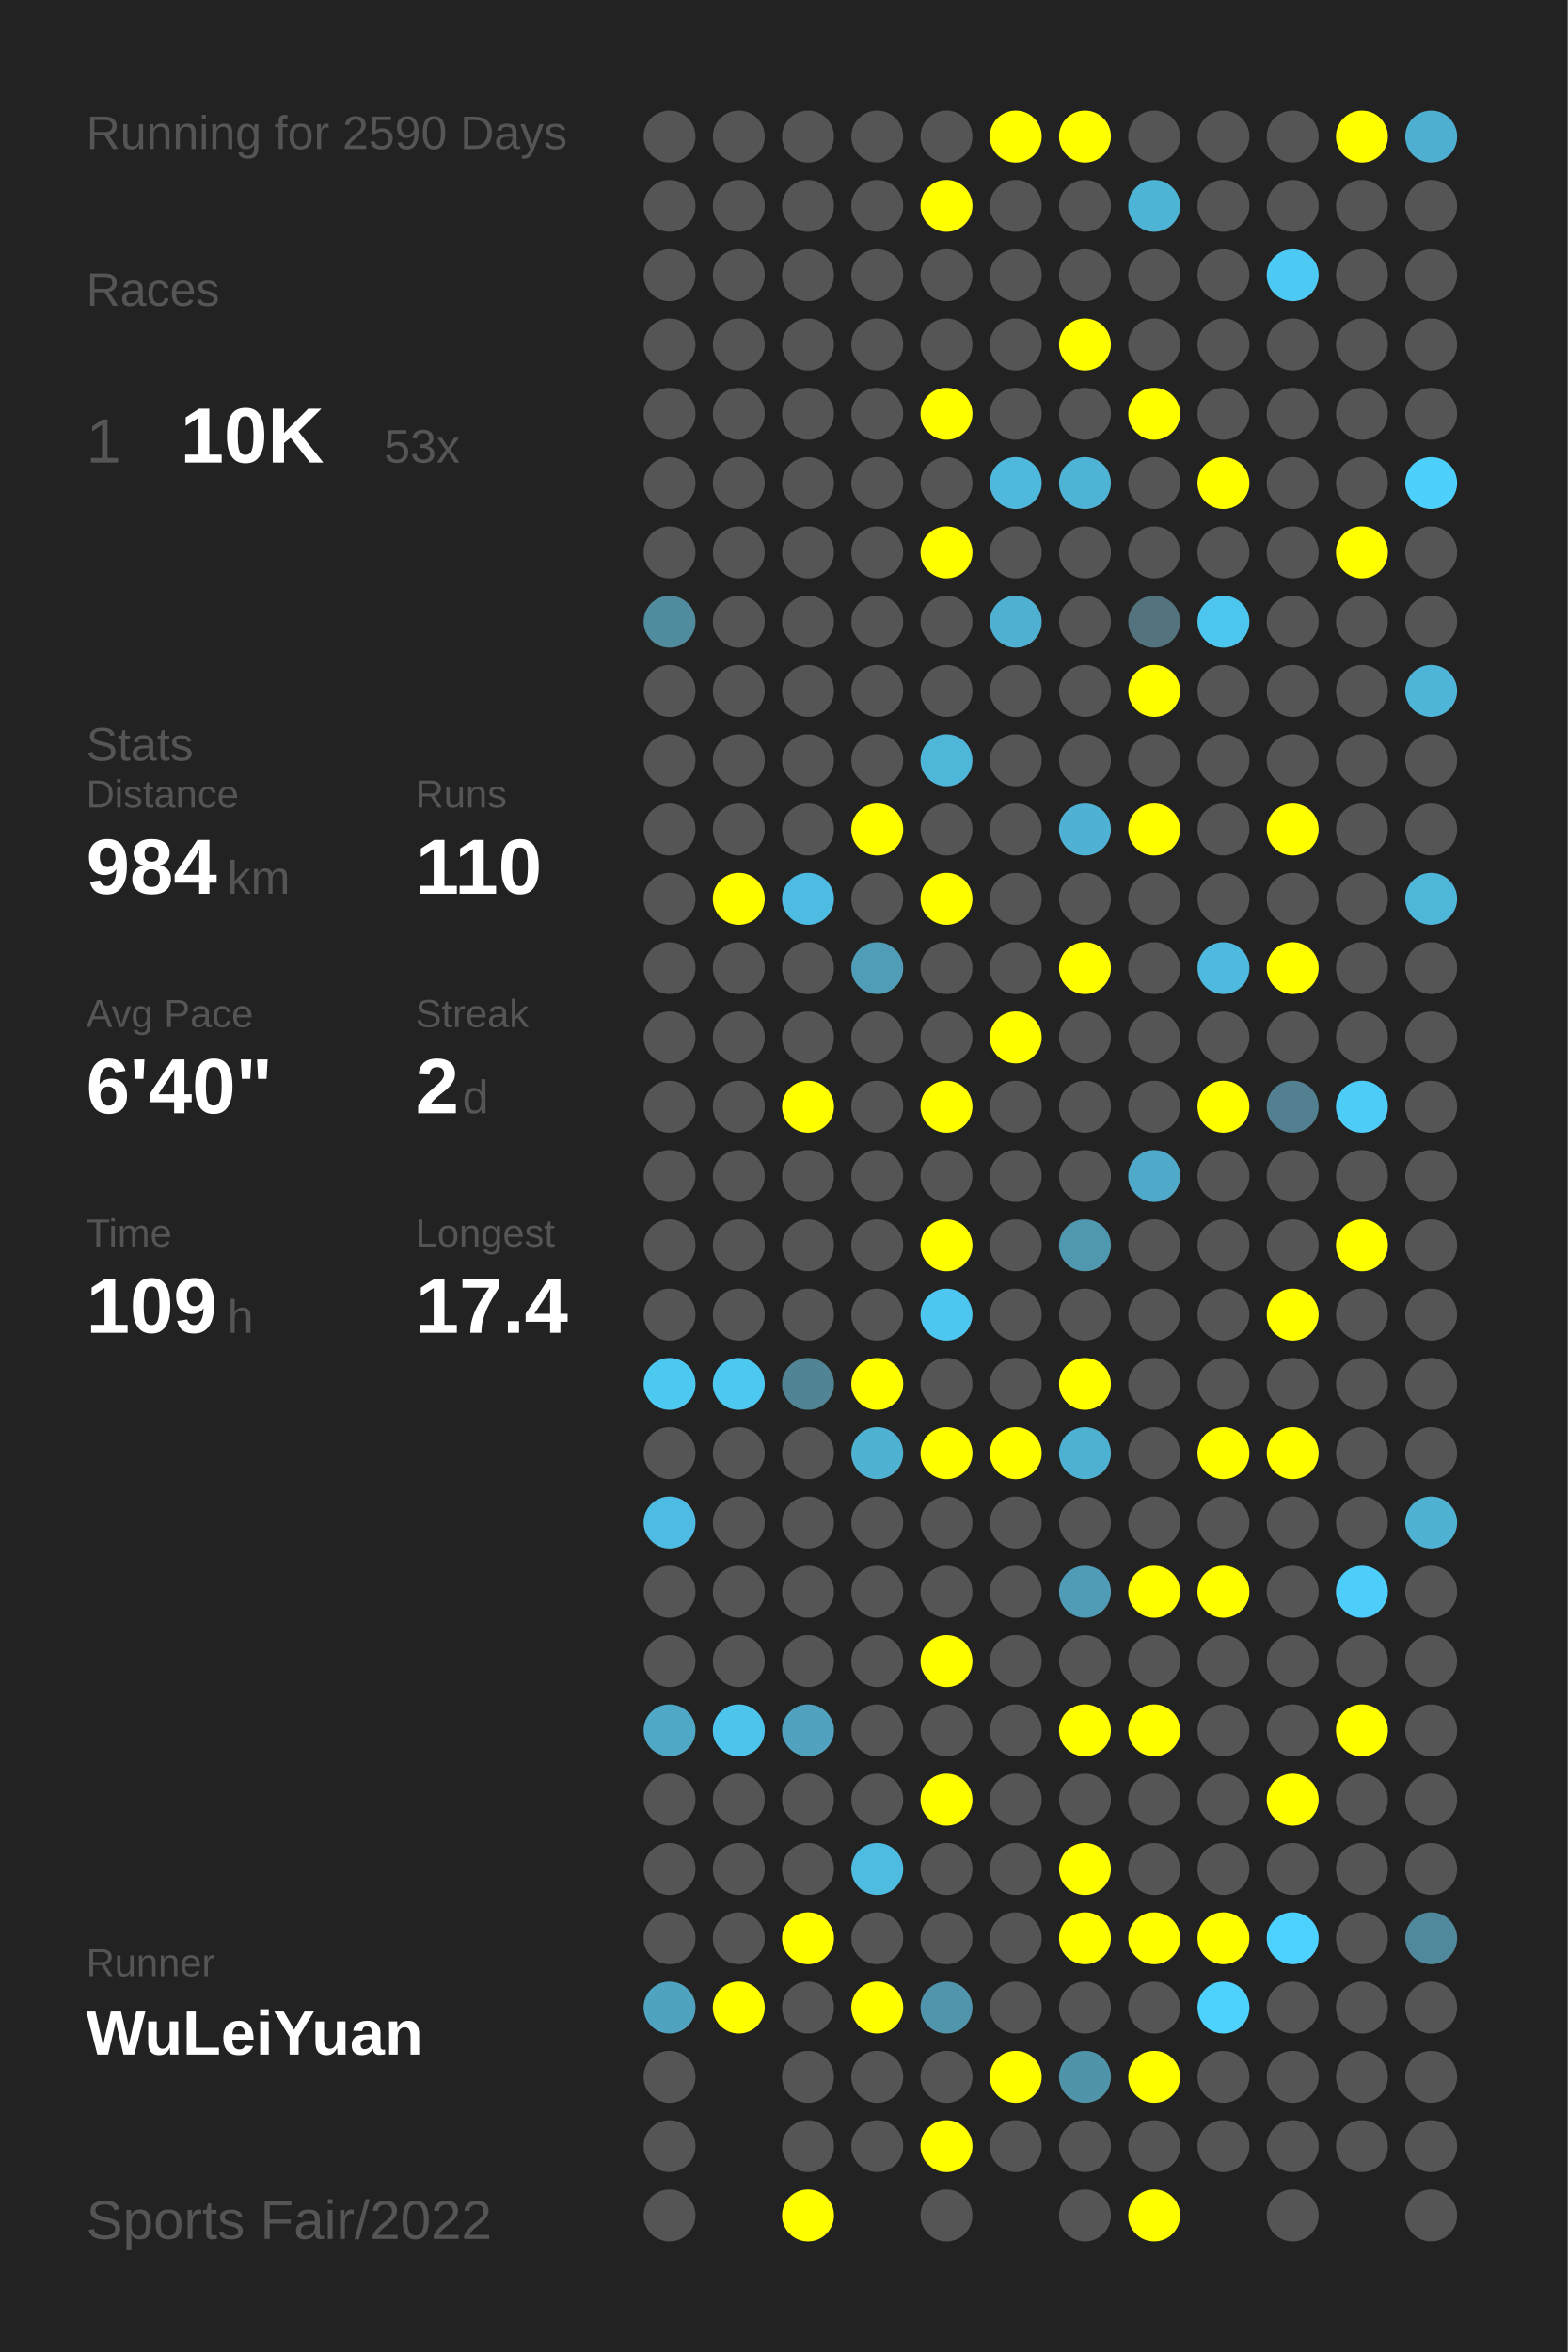
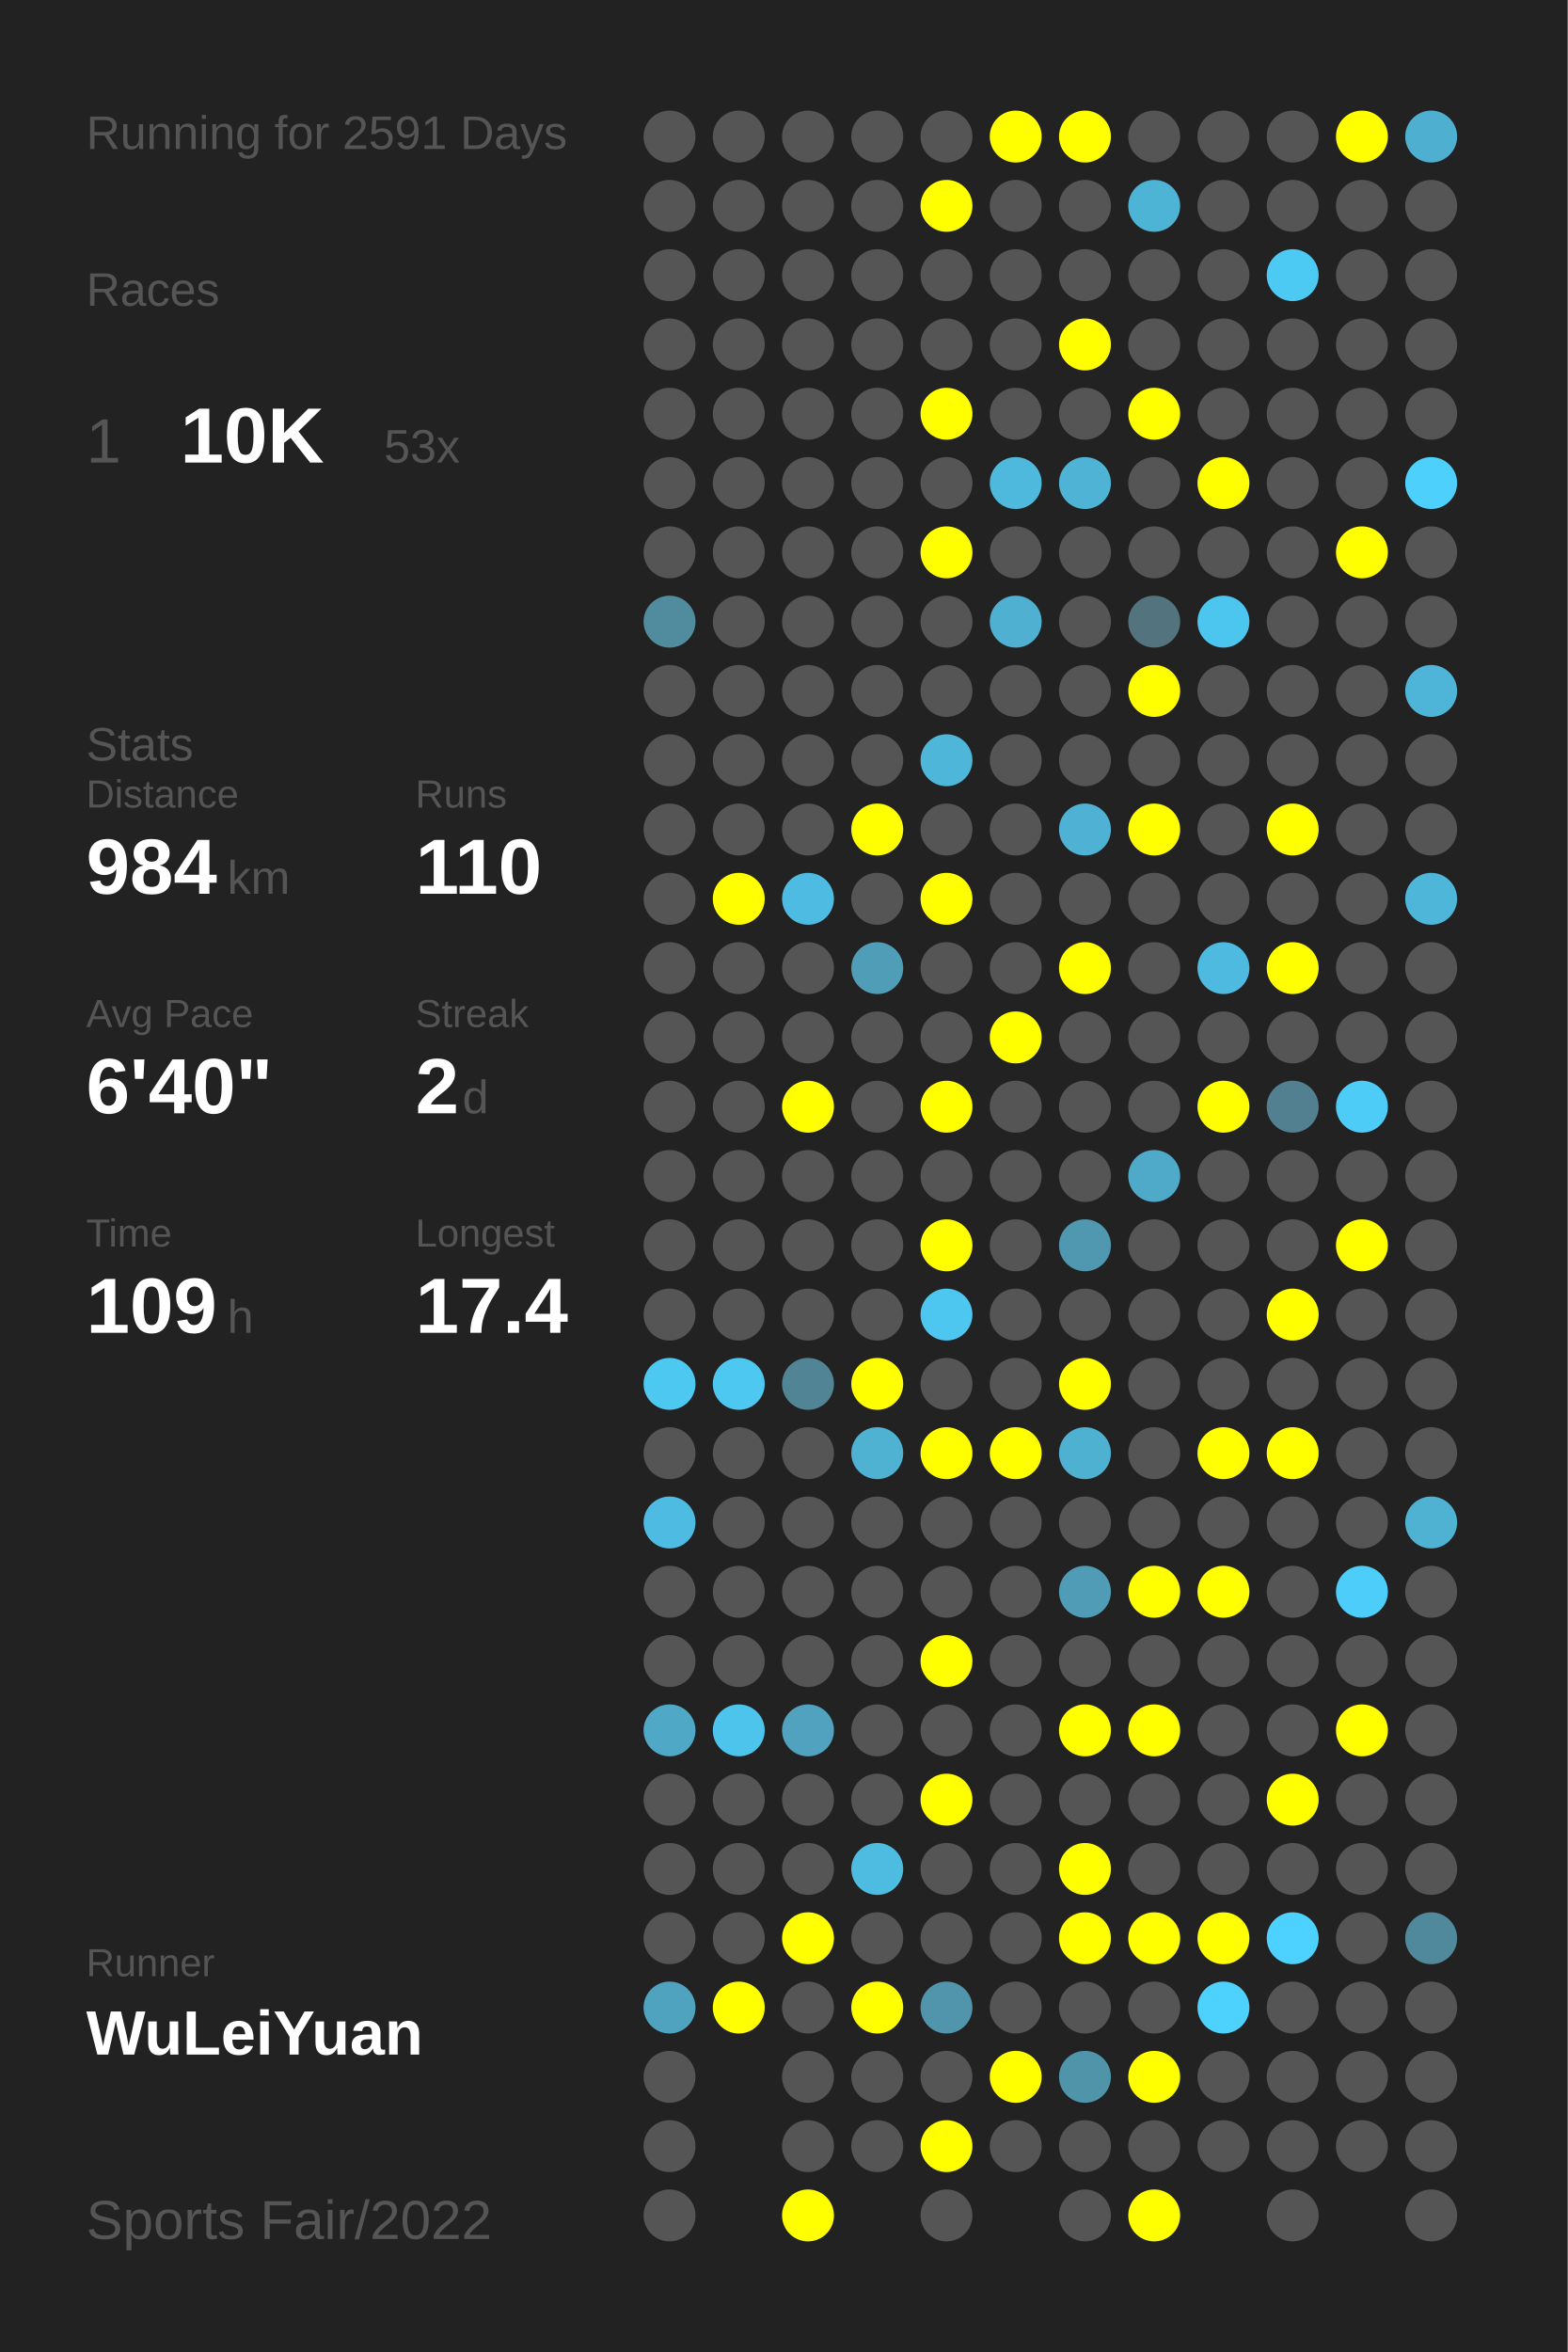
<svg xmlns="http://www.w3.org/2000/svg" baseProfile="full" height="300mm" version="1.1" viewBox="0,0,200,300" width="200mm">
  <defs />
  <rect fill="#222222" height="300" width="200" x="0" y="0" />
-   <text fill="#555555" style="font-size:6px; font-family:Arial;" x="11" y="19">Running for 2590 Days</text>
+   <text fill="#555555" style="font-size:6px; font-family:Arial;" x="11" y="19">Running for 2591 Days</text>
  <text fill="#555555" style="font-size:6px; font-family:Arial;" x="11" y="39">Races</text>
  <text fill="#555555" style="font-size:8px; font-family:Arial;" x="11" y="59">1</text>
  <text fill="#FFFFFF" style="font-size:10px; font-family:Arial; font-weight:bold;" x="23" y="59">10K</text>
  <text fill="#555555" style="font-size:6px; font-family:Arial;" x="49" y="59">53x</text>
  <text fill="#555555" style="font-size:6px; font-family:Arial;" x="11" y="97">Stats</text>
  <text fill="#555555" style="font-size:5px; font-family:Arial;" x="11" y="103">Distance</text>
  <text fill="#FFFFFF" style="font-size:10px; font-family:Arial; font-weight:bold;" x="11" y="114">984</text>
  <text fill="#555555" style="font-size:6px; font-family:Arial;" x="29" y="114">km</text>
  <text fill="#555555" style="font-size:5px; font-family:Arial;" x="53" y="103">Runs</text>
  <text fill="#FFFFFF" style="font-size:10px; font-family:Arial; font-weight:bold;" x="53" y="114">110</text>
  <text fill="#555555" style="font-size:5px; font-family:Arial;" x="11" y="131">Avg Pace</text>
  <text fill="#FFFFFF" style="font-size:10px; font-family:Arial; font-weight:bold;" x="11" y="142">6'40"</text>
  <text fill="#555555" style="font-size:5px; font-family:Arial;" x="53" y="131">Streak</text>
  <text fill="#FFFFFF" style="font-size:10px; font-family:Arial; font-weight:bold;" x="53" y="142">2</text>
  <text fill="#555555" style="font-size:6px; font-family:Arial;" x="59" y="142">d</text>
  <text fill="#555555" style="font-size:5px; font-family:Arial;" x="11" y="159">Time</text>
  <text fill="#FFFFFF" style="font-size:10px; font-family:Arial; font-weight:bold;" x="11" y="170">109</text>
  <text fill="#555555" style="font-size:6px; font-family:Arial;" x="29" y="170">h</text>
  <text fill="#555555" style="font-size:5px; font-family:Arial;" x="53" y="159">Longest</text>
  <text fill="#FFFFFF" style="font-size:10px; font-family:Arial; font-weight:bold;" x="53" y="170">17.4</text>
  <text fill="#555555" style="font-size:5px; font-family:Arial;" x="11" y="252.065">Runner</text>
  <text fill="#FFFFFF" style="font-size:8px; font-family:Arial; font-weight:bold;" x="11" y="262.065">WuLeiYuan</text>
  <text fill="#555555" style="font-size:7px; font-family:Arial;" x="11" y="285.581">Sports Fair/2022</text>
  <circle cx="85.417" cy="17.419" fill="#555555" r="3.312" />
  <circle cx="85.417" cy="26.258" fill="#555555" r="3.312" />
  <circle cx="85.417" cy="35.097" fill="#555555" r="3.312" />
  <circle cx="85.417" cy="43.935" fill="#555555" r="3.312" />
  <circle cx="85.417" cy="52.774" fill="#555555" r="3.312" />
  <circle cx="85.417" cy="61.613" fill="#555555" r="3.312" />
  <circle cx="85.417" cy="70.452" fill="#555555" r="3.312" />
  <circle cx="85.417" cy="79.29" fill="#518b9e" r="3.312" />
  <circle cx="85.417" cy="88.129" fill="#555555" r="3.312" />
  <circle cx="85.417" cy="96.968" fill="#555555" r="3.312" />
  <circle cx="85.417" cy="105.806" fill="#555555" r="3.312" />
  <circle cx="85.417" cy="114.645" fill="#555555" r="3.312" />
  <circle cx="85.417" cy="123.484" fill="#555555" r="3.312" />
  <circle cx="85.417" cy="132.323" fill="#555555" r="3.312" />
  <circle cx="85.417" cy="141.161" fill="#555555" r="3.312" />
  <circle cx="85.417" cy="150" fill="#555555" r="3.312" />
  <circle cx="85.417" cy="158.839" fill="#555555" r="3.312" />
  <circle cx="85.417" cy="167.677" fill="#555555" r="3.312" />
  <circle cx="85.417" cy="176.516" fill="#4dc8f1" r="3.312" />
  <circle cx="85.417" cy="185.355" fill="#555555" r="3.312" />
  <circle cx="85.417" cy="194.194" fill="#4ebce2" r="3.312" />
  <circle cx="85.417" cy="203.032" fill="#555555" r="3.312" />
  <circle cx="85.417" cy="211.871" fill="#555555" r="3.312" />
  <circle cx="85.417" cy="220.71" fill="#4fa8c6" r="3.312" />
  <circle cx="85.417" cy="229.548" fill="#555555" r="3.312" />
  <circle cx="85.417" cy="238.387" fill="#555555" r="3.312" />
  <circle cx="85.417" cy="247.226" fill="#555555" r="3.312" />
  <circle cx="85.417" cy="256.065" fill="#4fa3bf" r="3.312" />
  <circle cx="85.417" cy="264.903" fill="#555555" r="3.312" />
  <circle cx="85.417" cy="273.742" fill="#555555" r="3.312" />
  <circle cx="85.417" cy="282.581" fill="#555555" r="3.312" />
  <circle cx="94.25" cy="17.419" fill="#555555" r="3.312" />
  <circle cx="94.25" cy="26.258" fill="#555555" r="3.312" />
  <circle cx="94.25" cy="35.097" fill="#555555" r="3.312" />
  <circle cx="94.25" cy="43.935" fill="#555555" r="3.312" />
  <circle cx="94.25" cy="52.774" fill="#555555" r="3.312" />
  <circle cx="94.25" cy="61.613" fill="#555555" r="3.312" />
  <circle cx="94.25" cy="70.452" fill="#555555" r="3.312" />
  <circle cx="94.25" cy="79.29" fill="#555555" r="3.312" />
  <circle cx="94.25" cy="88.129" fill="#555555" r="3.312" />
  <circle cx="94.25" cy="96.968" fill="#555555" r="3.312" />
  <circle cx="94.25" cy="105.806" fill="#555555" r="3.312" />
  <circle cx="94.25" cy="114.645" fill="#FFFF00" r="3.312" />
  <circle cx="94.25" cy="123.484" fill="#555555" r="3.312" />
  <circle cx="94.25" cy="132.323" fill="#555555" r="3.312" />
  <circle cx="94.25" cy="141.161" fill="#555555" r="3.312" />
  <circle cx="94.25" cy="150" fill="#555555" r="3.312" />
  <circle cx="94.25" cy="158.839" fill="#555555" r="3.312" />
  <circle cx="94.25" cy="167.677" fill="#555555" r="3.312" />
  <circle cx="94.25" cy="176.516" fill="#4dc8f1" r="3.312" />
  <circle cx="94.25" cy="185.355" fill="#555555" r="3.312" />
  <circle cx="94.25" cy="194.194" fill="#555555" r="3.312" />
  <circle cx="94.25" cy="203.032" fill="#555555" r="3.312" />
  <circle cx="94.25" cy="211.871" fill="#555555" r="3.312" />
  <circle cx="94.25" cy="220.71" fill="#4dc4ec" r="3.312" />
  <circle cx="94.25" cy="229.548" fill="#555555" r="3.312" />
  <circle cx="94.25" cy="238.387" fill="#555555" r="3.312" />
  <circle cx="94.25" cy="247.226" fill="#555555" r="3.312" />
  <circle cx="94.25" cy="256.065" fill="#FFFF00" r="3.312" />
  <circle cx="103.083" cy="17.419" fill="#555555" r="3.312" />
  <circle cx="103.083" cy="26.258" fill="#555555" r="3.312" />
  <circle cx="103.083" cy="35.097" fill="#555555" r="3.312" />
  <circle cx="103.083" cy="43.935" fill="#555555" r="3.312" />
  <circle cx="103.083" cy="52.774" fill="#555555" r="3.312" />
  <circle cx="103.083" cy="61.613" fill="#555555" r="3.312" />
  <circle cx="103.083" cy="70.452" fill="#555555" r="3.312" />
  <circle cx="103.083" cy="79.29" fill="#555555" r="3.312" />
  <circle cx="103.083" cy="88.129" fill="#555555" r="3.312" />
  <circle cx="103.083" cy="96.968" fill="#555555" r="3.312" />
  <circle cx="103.083" cy="105.806" fill="#555555" r="3.312" />
  <circle cx="103.083" cy="114.645" fill="#4ebce2" r="3.312" />
  <circle cx="103.083" cy="123.484" fill="#555555" r="3.312" />
  <circle cx="103.083" cy="132.323" fill="#555555" r="3.312" />
  <circle cx="103.083" cy="141.161" fill="#FFFF00" r="3.312" />
  <circle cx="103.083" cy="150" fill="#555555" r="3.312" />
  <circle cx="103.083" cy="158.839" fill="#555555" r="3.312" />
  <circle cx="103.083" cy="167.677" fill="#555555" r="3.312" />
  <circle cx="103.083" cy="176.516" fill="#518596" r="3.312" />
  <circle cx="103.083" cy="185.355" fill="#555555" r="3.312" />
  <circle cx="103.083" cy="194.194" fill="#555555" r="3.312" />
  <circle cx="103.083" cy="203.032" fill="#555555" r="3.312" />
  <circle cx="103.083" cy="211.871" fill="#555555" r="3.312" />
  <circle cx="103.083" cy="220.71" fill="#50a2be" r="3.312" />
  <circle cx="103.083" cy="229.548" fill="#555555" r="3.312" />
  <circle cx="103.083" cy="238.387" fill="#555555" r="3.312" />
  <circle cx="103.083" cy="247.226" fill="#FFFF00" r="3.312" />
  <circle cx="103.083" cy="256.065" fill="#555555" r="3.312" />
  <circle cx="103.083" cy="264.903" fill="#555555" r="3.312" />
  <circle cx="103.083" cy="273.742" fill="#555555" r="3.312" />
  <circle cx="103.083" cy="282.581" fill="#FFFF00" r="3.312" />
  <circle cx="111.917" cy="17.419" fill="#555555" r="3.312" />
  <circle cx="111.917" cy="26.258" fill="#555555" r="3.312" />
  <circle cx="111.917" cy="35.097" fill="#555555" r="3.312" />
  <circle cx="111.917" cy="43.935" fill="#555555" r="3.312" />
  <circle cx="111.917" cy="52.774" fill="#555555" r="3.312" />
  <circle cx="111.917" cy="61.613" fill="#555555" r="3.312" />
  <circle cx="111.917" cy="70.452" fill="#555555" r="3.312" />
  <circle cx="111.917" cy="79.29" fill="#555555" r="3.312" />
  <circle cx="111.917" cy="88.129" fill="#555555" r="3.312" />
  <circle cx="111.917" cy="96.968" fill="#555555" r="3.312" />
  <circle cx="111.917" cy="105.806" fill="#FFFF00" r="3.312" />
  <circle cx="111.917" cy="114.645" fill="#555555" r="3.312" />
  <circle cx="111.917" cy="123.484" fill="#509db7" r="3.312" />
  <circle cx="111.917" cy="132.323" fill="#555555" r="3.312" />
  <circle cx="111.917" cy="141.161" fill="#555555" r="3.312" />
  <circle cx="111.917" cy="150" fill="#555555" r="3.312" />
  <circle cx="111.917" cy="158.839" fill="#555555" r="3.312" />
  <circle cx="111.917" cy="167.677" fill="#555555" r="3.312" />
  <circle cx="111.917" cy="176.516" fill="#FFFF00" r="3.312" />
  <circle cx="111.917" cy="185.355" fill="#4fb2d3" r="3.312" />
  <circle cx="111.917" cy="194.194" fill="#555555" r="3.312" />
  <circle cx="111.917" cy="203.032" fill="#555555" r="3.312" />
  <circle cx="111.917" cy="211.871" fill="#555555" r="3.312" />
  <circle cx="111.917" cy="220.71" fill="#555555" r="3.312" />
  <circle cx="111.917" cy="229.548" fill="#555555" r="3.312" />
  <circle cx="111.917" cy="238.387" fill="#4ebce1" r="3.312" />
  <circle cx="111.917" cy="247.226" fill="#555555" r="3.312" />
  <circle cx="111.917" cy="256.065" fill="#FFFF00" r="3.312" />
  <circle cx="111.917" cy="264.903" fill="#555555" r="3.312" />
  <circle cx="111.917" cy="273.742" fill="#555555" r="3.312" />
  <circle cx="120.75" cy="17.419" fill="#555555" r="3.312" />
  <circle cx="120.75" cy="26.258" fill="#FFFF00" r="3.312" />
  <circle cx="120.75" cy="35.097" fill="#555555" r="3.312" />
  <circle cx="120.75" cy="43.935" fill="#555555" r="3.312" />
  <circle cx="120.75" cy="52.774" fill="#FFFF00" r="3.312" />
  <circle cx="120.75" cy="61.613" fill="#555555" r="3.312" />
  <circle cx="120.75" cy="70.452" fill="#FFFF00" r="3.312" />
  <circle cx="120.75" cy="79.29" fill="#555555" r="3.312" />
  <circle cx="120.75" cy="88.129" fill="#555555" r="3.312" />
  <circle cx="120.75" cy="96.968" fill="#4eb6d9" r="3.312" />
  <circle cx="120.75" cy="105.806" fill="#555555" r="3.312" />
  <circle cx="120.75" cy="114.645" fill="#FFFF00" r="3.312" />
  <circle cx="120.75" cy="123.484" fill="#555555" r="3.312" />
  <circle cx="120.75" cy="132.323" fill="#555555" r="3.312" />
  <circle cx="120.75" cy="141.161" fill="#FFFF00" r="3.312" />
  <circle cx="120.75" cy="150" fill="#555555" r="3.312" />
  <circle cx="120.75" cy="158.839" fill="#FFFF00" r="3.312" />
  <circle cx="120.75" cy="167.677" fill="#4dc7f0" r="3.312" />
  <circle cx="120.75" cy="176.516" fill="#555555" r="3.312" />
  <circle cx="120.75" cy="185.355" fill="#FFFF00" r="3.312" />
  <circle cx="120.75" cy="194.194" fill="#555555" r="3.312" />
  <circle cx="120.75" cy="203.032" fill="#555555" r="3.312" />
  <circle cx="120.75" cy="211.871" fill="#FFFF00" r="3.312" />
  <circle cx="120.75" cy="220.71" fill="#555555" r="3.312" />
  <circle cx="120.75" cy="229.548" fill="#FFFF00" r="3.312" />
  <circle cx="120.75" cy="238.387" fill="#555555" r="3.312" />
  <circle cx="120.75" cy="247.226" fill="#555555" r="3.312" />
  <circle cx="120.75" cy="256.065" fill="#5095ac" r="3.312" />
  <circle cx="120.75" cy="264.903" fill="#555555" r="3.312" />
  <circle cx="120.75" cy="273.742" fill="#FFFF00" r="3.312" />
  <circle cx="120.75" cy="282.581" fill="#555555" r="3.312" />
  <circle cx="129.583" cy="17.419" fill="#FFFF00" r="3.312" />
  <circle cx="129.583" cy="26.258" fill="#555555" r="3.312" />
  <circle cx="129.583" cy="35.097" fill="#555555" r="3.312" />
  <circle cx="129.583" cy="43.935" fill="#555555" r="3.312" />
  <circle cx="129.583" cy="52.774" fill="#555555" r="3.312" />
  <circle cx="129.583" cy="61.613" fill="#4eb9dd" r="3.312" />
  <circle cx="129.583" cy="70.452" fill="#555555" r="3.312" />
  <circle cx="129.583" cy="79.29" fill="#4fb0d1" r="3.312" />
  <circle cx="129.583" cy="88.129" fill="#555555" r="3.312" />
  <circle cx="129.583" cy="96.968" fill="#555555" r="3.312" />
  <circle cx="129.583" cy="105.806" fill="#555555" r="3.312" />
  <circle cx="129.583" cy="114.645" fill="#555555" r="3.312" />
  <circle cx="129.583" cy="123.484" fill="#555555" r="3.312" />
  <circle cx="129.583" cy="132.323" fill="#FFFF00" r="3.312" />
  <circle cx="129.583" cy="141.161" fill="#555555" r="3.312" />
  <circle cx="129.583" cy="150" fill="#555555" r="3.312" />
  <circle cx="129.583" cy="158.839" fill="#555555" r="3.312" />
  <circle cx="129.583" cy="167.677" fill="#555555" r="3.312" />
  <circle cx="129.583" cy="176.516" fill="#555555" r="3.312" />
  <circle cx="129.583" cy="185.355" fill="#FFFF00" r="3.312" />
  <circle cx="129.583" cy="194.194" fill="#555555" r="3.312" />
  <circle cx="129.583" cy="203.032" fill="#555555" r="3.312" />
  <circle cx="129.583" cy="211.871" fill="#555555" r="3.312" />
  <circle cx="129.583" cy="220.71" fill="#555555" r="3.312" />
  <circle cx="129.583" cy="229.548" fill="#555555" r="3.312" />
  <circle cx="129.583" cy="238.387" fill="#555555" r="3.312" />
  <circle cx="129.583" cy="247.226" fill="#555555" r="3.312" />
  <circle cx="129.583" cy="256.065" fill="#555555" r="3.312" />
  <circle cx="129.583" cy="264.903" fill="#FFFF00" r="3.312" />
  <circle cx="129.583" cy="273.742" fill="#555555" r="3.312" />
  <circle cx="138.417" cy="17.419" fill="#FFFF00" r="3.312" />
  <circle cx="138.417" cy="26.258" fill="#555555" r="3.312" />
  <circle cx="138.417" cy="35.097" fill="#555555" r="3.312" />
  <circle cx="138.417" cy="43.935" fill="#FFFF00" r="3.312" />
  <circle cx="138.417" cy="52.774" fill="#555555" r="3.312" />
  <circle cx="138.417" cy="61.613" fill="#4eb3d5" r="3.312" />
  <circle cx="138.417" cy="70.452" fill="#555555" r="3.312" />
  <circle cx="138.417" cy="79.29" fill="#555555" r="3.312" />
  <circle cx="138.417" cy="88.129" fill="#555555" r="3.312" />
  <circle cx="138.417" cy="96.968" fill="#555555" r="3.312" />
  <circle cx="138.417" cy="105.806" fill="#4fb2d4" r="3.312" />
  <circle cx="138.417" cy="114.645" fill="#555555" r="3.312" />
  <circle cx="138.417" cy="123.484" fill="#FFFF00" r="3.312" />
  <circle cx="138.417" cy="132.323" fill="#555555" r="3.312" />
  <circle cx="138.417" cy="141.161" fill="#555555" r="3.312" />
  <circle cx="138.417" cy="150" fill="#555555" r="3.312" />
  <circle cx="138.417" cy="158.839" fill="#5098b0" r="3.312" />
  <circle cx="138.417" cy="167.677" fill="#555555" r="3.312" />
  <circle cx="138.417" cy="176.516" fill="#FFFF00" r="3.312" />
  <circle cx="138.417" cy="185.355" fill="#4fb1d2" r="3.312" />
  <circle cx="138.417" cy="194.194" fill="#555555" r="3.312" />
  <circle cx="138.417" cy="203.032" fill="#509cb6" r="3.312" />
  <circle cx="138.417" cy="211.871" fill="#555555" r="3.312" />
  <circle cx="138.417" cy="220.71" fill="#FFFF00" r="3.312" />
  <circle cx="138.417" cy="229.548" fill="#555555" r="3.312" />
  <circle cx="138.417" cy="238.387" fill="#FFFF00" r="3.312" />
  <circle cx="138.417" cy="247.226" fill="#FFFF00" r="3.312" />
  <circle cx="138.417" cy="256.065" fill="#555555" r="3.312" />
  <circle cx="138.417" cy="264.903" fill="#5094aa" r="3.312" />
  <circle cx="138.417" cy="273.742" fill="#555555" r="3.312" />
  <circle cx="138.417" cy="282.581" fill="#555555" r="3.312" />
  <circle cx="147.25" cy="17.419" fill="#555555" r="3.312" />
  <circle cx="147.25" cy="26.258" fill="#4eb4d6" r="3.312" />
  <circle cx="147.25" cy="35.097" fill="#555555" r="3.312" />
  <circle cx="147.25" cy="43.935" fill="#555555" r="3.312" />
  <circle cx="147.25" cy="52.774" fill="#FFFF00" r="3.312" />
  <circle cx="147.25" cy="61.613" fill="#555555" r="3.312" />
  <circle cx="147.25" cy="70.452" fill="#555555" r="3.312" />
  <circle cx="147.25" cy="79.29" fill="#53737e" r="3.312" />
  <circle cx="147.25" cy="88.129" fill="#FFFF00" r="3.312" />
  <circle cx="147.25" cy="96.968" fill="#555555" r="3.312" />
  <circle cx="147.25" cy="105.806" fill="#FFFF00" r="3.312" />
  <circle cx="147.25" cy="114.645" fill="#555555" r="3.312" />
  <circle cx="147.25" cy="123.484" fill="#555555" r="3.312" />
  <circle cx="147.25" cy="132.323" fill="#555555" r="3.312" />
  <circle cx="147.25" cy="141.161" fill="#555555" r="3.312" />
  <circle cx="147.25" cy="150" fill="#4faac9" r="3.312" />
  <circle cx="147.25" cy="158.839" fill="#555555" r="3.312" />
  <circle cx="147.25" cy="167.677" fill="#555555" r="3.312" />
  <circle cx="147.25" cy="176.516" fill="#555555" r="3.312" />
  <circle cx="147.25" cy="185.355" fill="#555555" r="3.312" />
  <circle cx="147.25" cy="194.194" fill="#555555" r="3.312" />
  <circle cx="147.25" cy="203.032" fill="#FFFF00" r="3.312" />
  <circle cx="147.25" cy="211.871" fill="#555555" r="3.312" />
  <circle cx="147.25" cy="220.71" fill="#FFFF00" r="3.312" />
  <circle cx="147.25" cy="229.548" fill="#555555" r="3.312" />
  <circle cx="147.25" cy="238.387" fill="#555555" r="3.312" />
  <circle cx="147.25" cy="247.226" fill="#FFFF00" r="3.312" />
  <circle cx="147.25" cy="256.065" fill="#555555" r="3.312" />
  <circle cx="147.25" cy="264.903" fill="#FFFF00" r="3.312" />
  <circle cx="147.25" cy="273.742" fill="#555555" r="3.312" />
  <circle cx="147.25" cy="282.581" fill="#FFFF00" r="3.312" />
  <circle cx="156.083" cy="17.419" fill="#555555" r="3.312" />
  <circle cx="156.083" cy="26.258" fill="#555555" r="3.312" />
  <circle cx="156.083" cy="35.097" fill="#555555" r="3.312" />
  <circle cx="156.083" cy="43.935" fill="#555555" r="3.312" />
  <circle cx="156.083" cy="52.774" fill="#555555" r="3.312" />
  <circle cx="156.083" cy="61.613" fill="#FFFF00" r="3.312" />
  <circle cx="156.083" cy="70.452" fill="#555555" r="3.312" />
  <circle cx="156.083" cy="79.29" fill="#4dc6ef" r="3.312" />
  <circle cx="156.083" cy="88.129" fill="#555555" r="3.312" />
  <circle cx="156.083" cy="96.968" fill="#555555" r="3.312" />
  <circle cx="156.083" cy="105.806" fill="#555555" r="3.312" />
  <circle cx="156.083" cy="114.645" fill="#555555" r="3.312" />
  <circle cx="156.083" cy="123.484" fill="#4ebadf" r="3.312" />
  <circle cx="156.083" cy="132.323" fill="#555555" r="3.312" />
  <circle cx="156.083" cy="141.161" fill="#FFFF00" r="3.312" />
  <circle cx="156.083" cy="150" fill="#555555" r="3.312" />
  <circle cx="156.083" cy="158.839" fill="#555555" r="3.312" />
  <circle cx="156.083" cy="167.677" fill="#555555" r="3.312" />
  <circle cx="156.083" cy="176.516" fill="#555555" r="3.312" />
  <circle cx="156.083" cy="185.355" fill="#FFFF00" r="3.312" />
  <circle cx="156.083" cy="194.194" fill="#555555" r="3.312" />
  <circle cx="156.083" cy="203.032" fill="#FFFF00" r="3.312" />
  <circle cx="156.083" cy="211.871" fill="#555555" r="3.312" />
  <circle cx="156.083" cy="220.71" fill="#555555" r="3.312" />
  <circle cx="156.083" cy="229.548" fill="#555555" r="3.312" />
  <circle cx="156.083" cy="238.387" fill="#555555" r="3.312" />
  <circle cx="156.083" cy="247.226" fill="#FFFF00" r="3.312" />
  <circle cx="156.083" cy="256.065" fill="#4dd1fd" r="3.312" />
  <circle cx="156.083" cy="264.903" fill="#555555" r="3.312" />
  <circle cx="156.083" cy="273.742" fill="#555555" r="3.312" />
  <circle cx="164.917" cy="17.419" fill="#555555" r="3.312" />
  <circle cx="164.917" cy="26.258" fill="#555555" r="3.312" />
  <circle cx="164.917" cy="35.097" fill="#4dcaf4" r="3.312" />
  <circle cx="164.917" cy="43.935" fill="#555555" r="3.312" />
  <circle cx="164.917" cy="52.774" fill="#555555" r="3.312" />
  <circle cx="164.917" cy="61.613" fill="#555555" r="3.312" />
  <circle cx="164.917" cy="70.452" fill="#555555" r="3.312" />
  <circle cx="164.917" cy="79.29" fill="#555555" r="3.312" />
  <circle cx="164.917" cy="88.129" fill="#555555" r="3.312" />
  <circle cx="164.917" cy="96.968" fill="#555555" r="3.312" />
  <circle cx="164.917" cy="105.806" fill="#FFFF00" r="3.312" />
  <circle cx="164.917" cy="114.645" fill="#555555" r="3.312" />
  <circle cx="164.917" cy="123.484" fill="#FFFF00" r="3.312" />
  <circle cx="164.917" cy="132.323" fill="#555555" r="3.312" />
  <circle cx="164.917" cy="141.161" fill="#528090" r="3.312" />
  <circle cx="164.917" cy="150" fill="#555555" r="3.312" />
  <circle cx="164.917" cy="158.839" fill="#555555" r="3.312" />
  <circle cx="164.917" cy="167.677" fill="#FFFF00" r="3.312" />
  <circle cx="164.917" cy="176.516" fill="#555555" r="3.312" />
  <circle cx="164.917" cy="185.355" fill="#FFFF00" r="3.312" />
  <circle cx="164.917" cy="194.194" fill="#555555" r="3.312" />
  <circle cx="164.917" cy="203.032" fill="#555555" r="3.312" />
  <circle cx="164.917" cy="211.871" fill="#555555" r="3.312" />
  <circle cx="164.917" cy="220.71" fill="#555555" r="3.312" />
  <circle cx="164.917" cy="229.548" fill="#FFFF00" r="3.312" />
  <circle cx="164.917" cy="238.387" fill="#555555" r="3.312" />
  <circle cx="164.917" cy="247.226" fill="#4dd1fe" r="3.312" />
  <circle cx="164.917" cy="256.065" fill="#555555" r="3.312" />
  <circle cx="164.917" cy="264.903" fill="#555555" r="3.312" />
  <circle cx="164.917" cy="273.742" fill="#555555" r="3.312" />
  <circle cx="164.917" cy="282.581" fill="#555555" r="3.312" />
  <circle cx="173.75" cy="17.419" fill="#FFFF00" r="3.312" />
  <circle cx="173.75" cy="26.258" fill="#555555" r="3.312" />
  <circle cx="173.75" cy="35.097" fill="#555555" r="3.312" />
  <circle cx="173.75" cy="43.935" fill="#555555" r="3.312" />
  <circle cx="173.75" cy="52.774" fill="#555555" r="3.312" />
  <circle cx="173.75" cy="61.613" fill="#555555" r="3.312" />
  <circle cx="173.75" cy="70.452" fill="#FFFF00" r="3.312" />
  <circle cx="173.75" cy="79.29" fill="#555555" r="3.312" />
  <circle cx="173.75" cy="88.129" fill="#555555" r="3.312" />
  <circle cx="173.75" cy="96.968" fill="#555555" r="3.312" />
  <circle cx="173.75" cy="105.806" fill="#555555" r="3.312" />
  <circle cx="173.75" cy="114.645" fill="#555555" r="3.312" />
  <circle cx="173.75" cy="123.484" fill="#555555" r="3.312" />
  <circle cx="173.75" cy="132.323" fill="#555555" r="3.312" />
  <circle cx="173.75" cy="141.161" fill="#4dccf8" r="3.312" />
  <circle cx="173.75" cy="150" fill="#555555" r="3.312" />
  <circle cx="173.75" cy="158.839" fill="#FFFF00" r="3.312" />
  <circle cx="173.75" cy="167.677" fill="#555555" r="3.312" />
  <circle cx="173.75" cy="176.516" fill="#555555" r="3.312" />
  <circle cx="173.75" cy="185.355" fill="#555555" r="3.312" />
  <circle cx="173.75" cy="194.194" fill="#555555" r="3.312" />
  <circle cx="173.75" cy="203.032" fill="#4dcefa" r="3.312" />
  <circle cx="173.75" cy="211.871" fill="#555555" r="3.312" />
  <circle cx="173.75" cy="220.71" fill="#FFFF00" r="3.312" />
  <circle cx="173.75" cy="229.548" fill="#555555" r="3.312" />
  <circle cx="173.75" cy="238.387" fill="#555555" r="3.312" />
  <circle cx="173.75" cy="247.226" fill="#555555" r="3.312" />
  <circle cx="173.75" cy="256.065" fill="#555555" r="3.312" />
  <circle cx="173.75" cy="264.903" fill="#555555" r="3.312" />
  <circle cx="173.75" cy="273.742" fill="#555555" r="3.312" />
  <circle cx="182.583" cy="17.419" fill="#4fafd0" r="3.312" />
  <circle cx="182.583" cy="26.258" fill="#555555" r="3.312" />
  <circle cx="182.583" cy="35.097" fill="#555555" r="3.312" />
  <circle cx="182.583" cy="43.935" fill="#555555" r="3.312" />
  <circle cx="182.583" cy="52.774" fill="#555555" r="3.312" />
  <circle cx="182.583" cy="61.613" fill="#4dd0fc" r="3.312" />
  <circle cx="182.583" cy="70.452" fill="#555555" r="3.312" />
  <circle cx="182.583" cy="79.29" fill="#555555" r="3.312" />
  <circle cx="182.583" cy="88.129" fill="#4eb5d8" r="3.312" />
  <circle cx="182.583" cy="96.968" fill="#555555" r="3.312" />
  <circle cx="182.583" cy="105.806" fill="#555555" r="3.312" />
  <circle cx="182.583" cy="114.645" fill="#4eb6d9" r="3.312" />
  <circle cx="182.583" cy="123.484" fill="#555555" r="3.312" />
  <circle cx="182.583" cy="132.323" fill="#555555" r="3.312" />
  <circle cx="182.583" cy="141.161" fill="#555555" r="3.312" />
  <circle cx="182.583" cy="150" fill="#555555" r="3.312" />
  <circle cx="182.583" cy="158.839" fill="#555555" r="3.312" />
  <circle cx="182.583" cy="167.677" fill="#555555" r="3.312" />
  <circle cx="182.583" cy="176.516" fill="#555555" r="3.312" />
  <circle cx="182.583" cy="185.355" fill="#555555" r="3.312" />
  <circle cx="182.583" cy="194.194" fill="#4fb2d3" r="3.312" />
  <circle cx="182.583" cy="203.032" fill="#555555" r="3.312" />
  <circle cx="182.583" cy="211.871" fill="#555555" r="3.312" />
  <circle cx="182.583" cy="220.71" fill="#555555" r="3.312" />
  <circle cx="182.583" cy="229.548" fill="#555555" r="3.312" />
  <circle cx="182.583" cy="238.387" fill="#555555" r="3.312" />
  <circle cx="182.583" cy="247.226" fill="#51899c" r="3.312" />
  <circle cx="182.583" cy="256.065" fill="#555555" r="3.312" />
  <circle cx="182.583" cy="264.903" fill="#555555" r="3.312" />
  <circle cx="182.583" cy="273.742" fill="#555555" r="3.312" />
  <circle cx="182.583" cy="282.581" fill="#555555" r="3.312" />
</svg>
